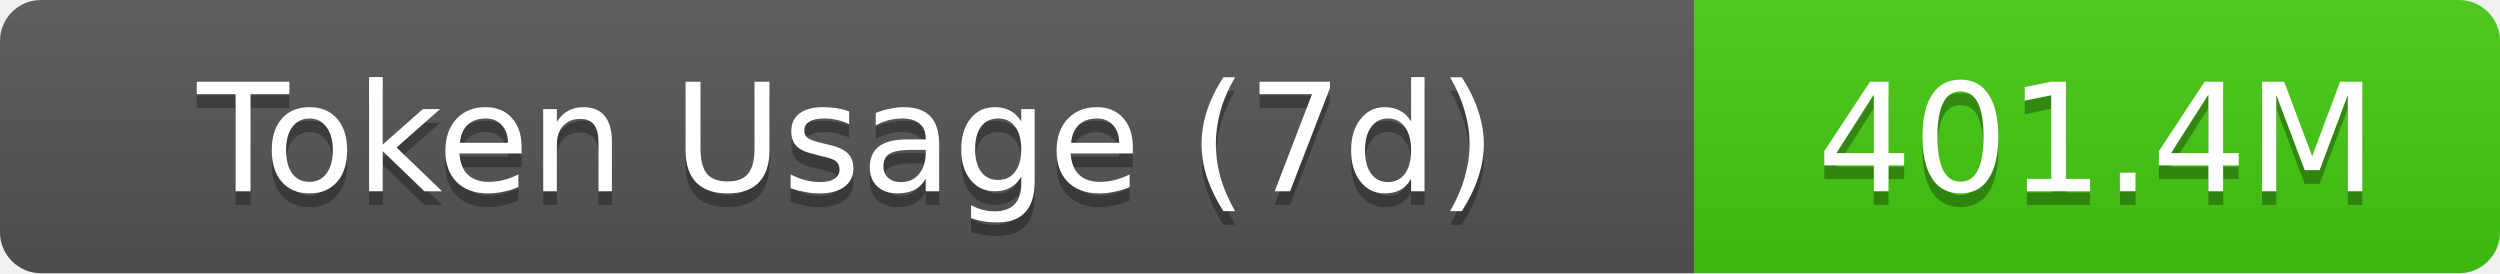
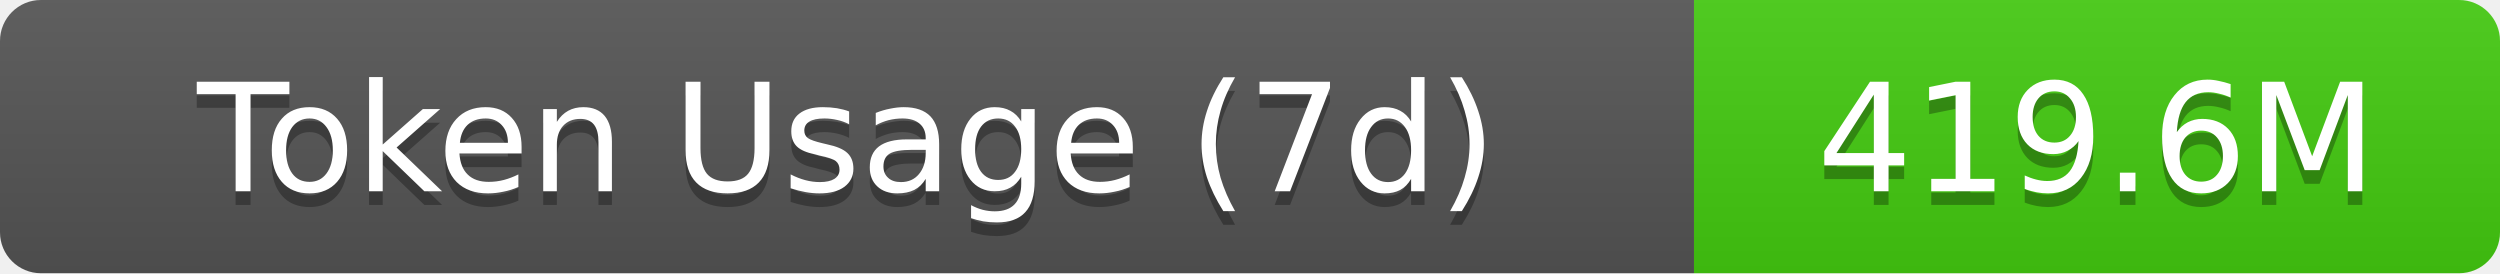
- <svg xmlns="http://www.w3.org/2000/svg" width="183" height="20" role="img" aria-label="Token Usage (7d): 401.4M">
+ <svg xmlns="http://www.w3.org/2000/svg" width="183" height="20" role="img" aria-label="Token Usage (7d): 419.6M">
  <linearGradient id="s" x2="0" y2="100%">
    <stop offset="0" stop-color="#bbb" stop-opacity=".1" />
    <stop offset="1" stop-opacity=".1" />
  </linearGradient>
  <clipPath id="r">
    <rect width="183" height="20" rx="3" fill="#fff" />
  </clipPath>
  <g clip-path="url(#r)">
    <rect width="124" height="20" fill="#555" />
    <rect x="124" width="59" height="20" fill="#4c1" />
    <rect width="183" height="20" fill="url(#s)" />
  </g>
  <g fill="#fff" text-anchor="middle" font-family="Verdana,Geneva,DejaVu Sans,sans-serif" text-rendering="geometricPrecision" font-size="11">
    <text aria-hidden="true" x="62" y="15" fill="#010101" fill-opacity=".3">Token Usage (7d)</text>
    <text x="62" y="14">Token Usage (7d)</text>
-     <text aria-hidden="true" x="153.5" y="15" fill="#010101" fill-opacity=".3">401.4M</text>
-     <text x="153.5" y="14">401.4M</text>
+     <text aria-hidden="true" x="153.5" y="15" fill="#010101" fill-opacity=".3">419.6M</text>
+     <text x="153.5" y="14">419.6M</text>
  </g>
</svg>
